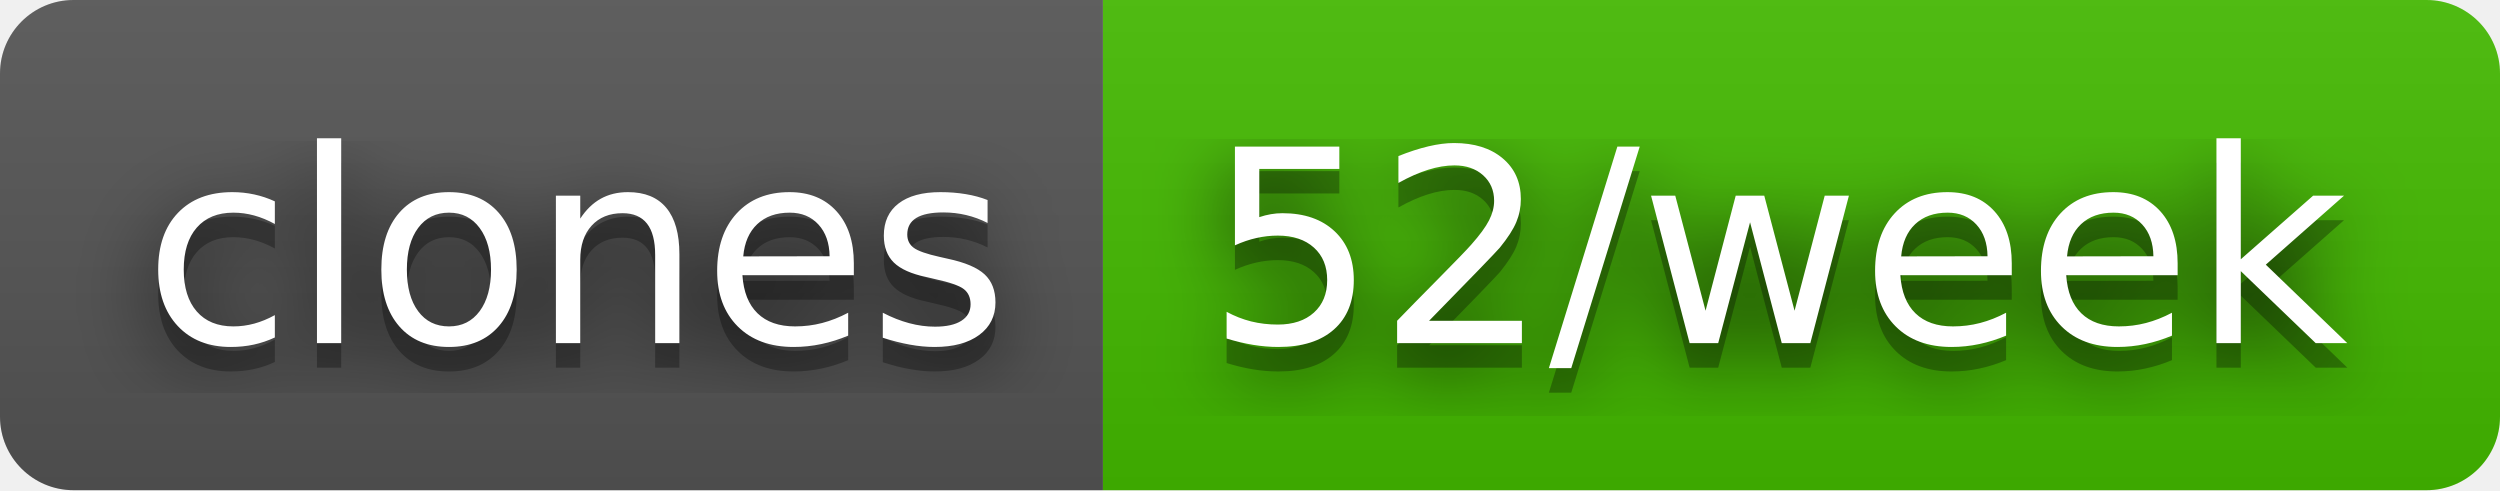
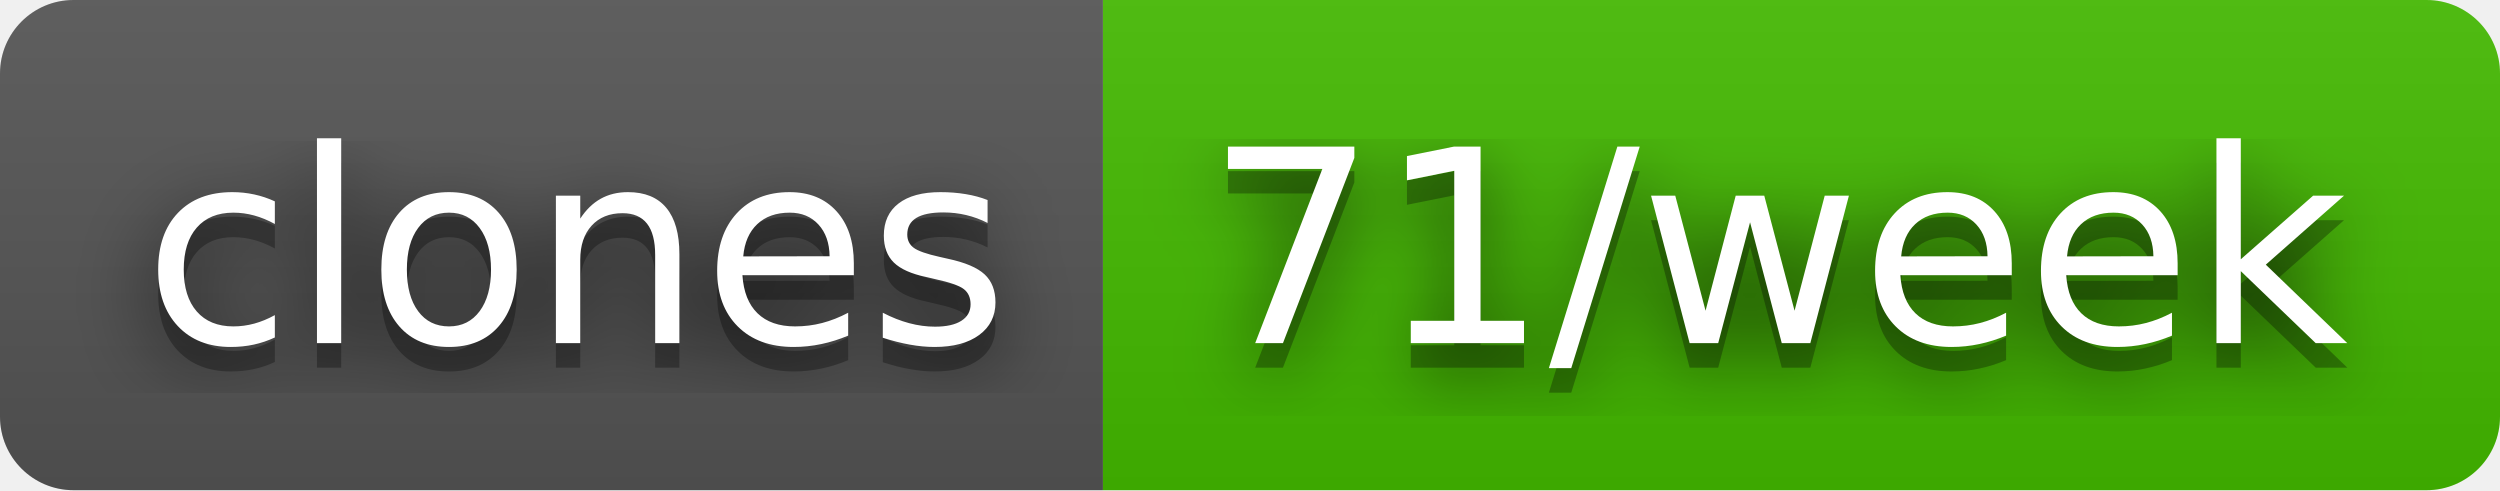
- <svg xmlns="http://www.w3.org/2000/svg" width="102" height="20" role="img" aria-label="clones: 52/week">
+ <svg xmlns="http://www.w3.org/2000/svg" width="102" height="20" role="img" aria-label="clones: 71/week">
  <filter id="blur">
    <feGaussianBlur stdDeviation="16" />
  </filter>
  <linearGradient id="s" x2="0" y2="100%">
    <stop offset="0" stop-color="#bbb" stop-opacity=".1" />
    <stop offset="1" stop-opacity=".1" />
  </linearGradient>
  <clipPath id="r">
    <rect width="102" height="20" rx="3" />
  </clipPath>
  <g clip-path="url(#r)">
    <rect width="45" height="20" fill="#555" />
    <rect x="45" width="57" height="20" fill="#4b0" />
    <rect width="102" height="20" fill="url(#s)" />
  </g>
  <g fill="#fff" text-anchor="middle" font-family="Verdana,Geneva,DejaVu Sans,sans-serif" text-rendering="geometricPrecision" font-size="110">
    <g transform="scale(.1)">
      <g aria-hidden="true" fill="#010101">
        <text x="235" y="150" fill-opacity=".8" filter="url(#blur)" textLength="350">clones</text>
        <text x="235" y="150" fill-opacity=".3" textLength="350">clones</text>
      </g>
      <text x="235" y="140" textLength="350">clones</text>
    </g>
    <g transform="scale(.1)">
      <g aria-hidden="true" fill="#010101">
-         <text x="725" y="150" fill-opacity=".8" filter="url(#blur)" textLength="470">52/week</text>
-         <text x="725" y="150" fill-opacity=".3" textLength="470">52/week</text>
+         <text x="725" y="150" fill-opacity=".8" filter="url(#blur)" textLength="470">71/week</text>
+         <text x="725" y="150" fill-opacity=".3" textLength="470">71/week</text>
      </g>
-       <text x="725" y="140" textLength="470">52/week</text>
+       <text x="725" y="140" textLength="470">71/week</text>
    </g>
  </g>
</svg>
